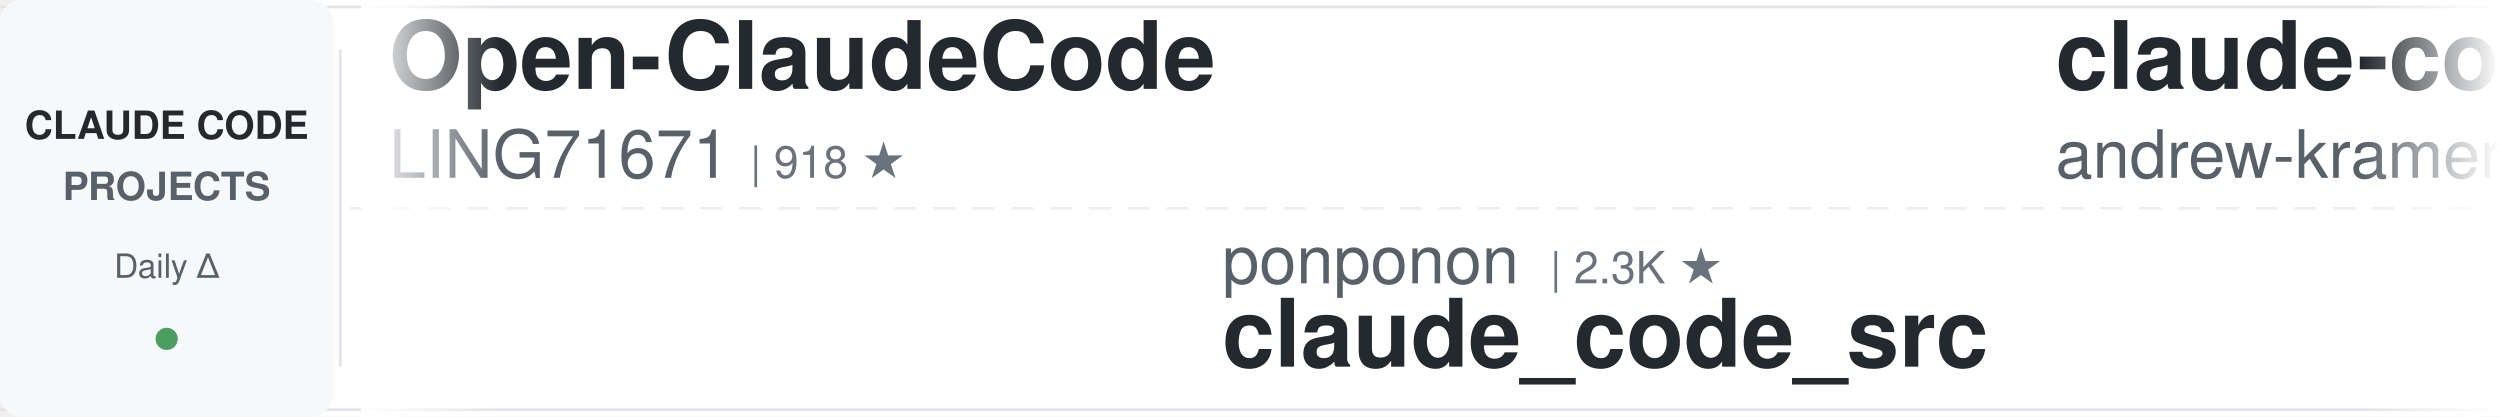
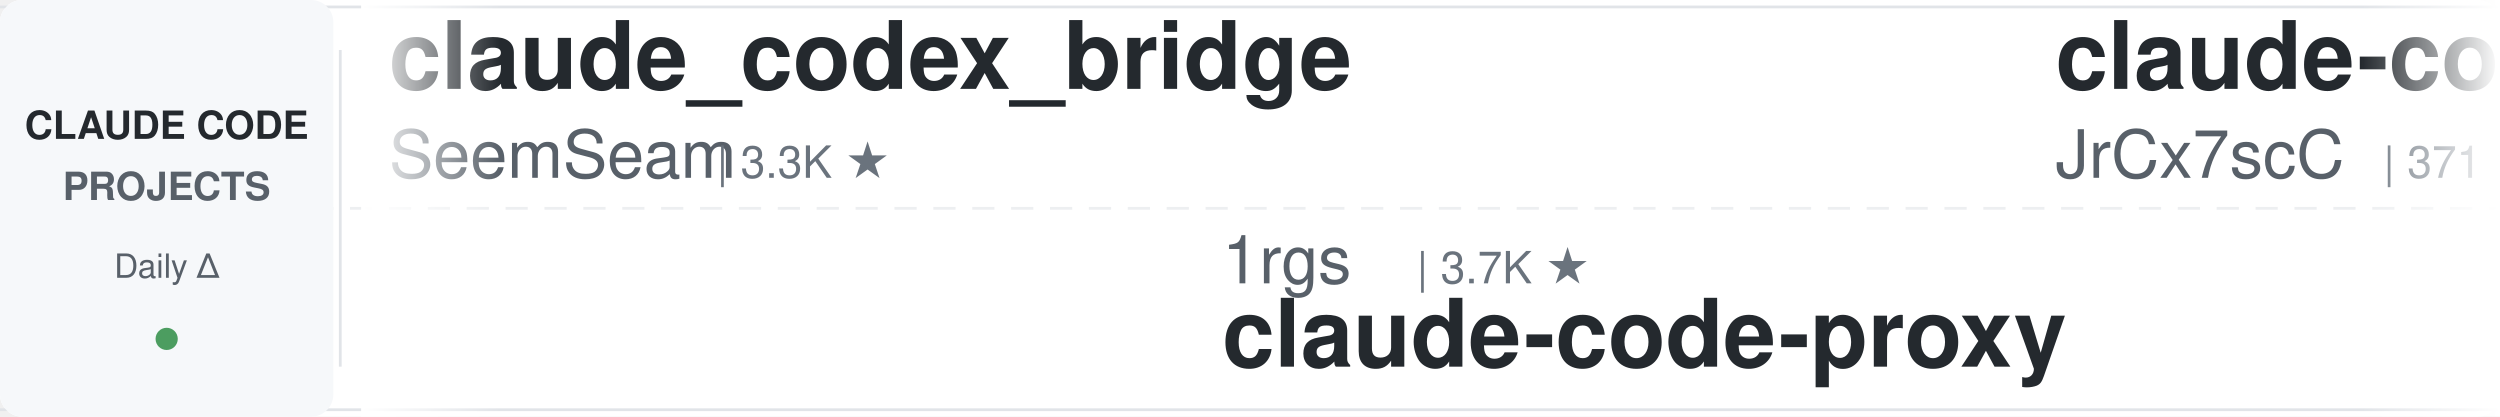
<svg xmlns="http://www.w3.org/2000/svg" width="900" height="150">
  <defs>
    <linearGradient id="leftFade" x1="0%" y1="0%" x2="100%" y2="0%">
      <stop offset="0%" style="stop-color:#ffffff;stop-opacity:1" />
      <stop offset="100%" style="stop-color:#ffffff;stop-opacity:0" />
    </linearGradient>
    <linearGradient id="rightFade" x1="0%" y1="0%" x2="100%" y2="0%">
      <stop offset="0%" style="stop-color:#ffffff;stop-opacity:0" />
      <stop offset="100%" style="stop-color:#ffffff;stop-opacity:1" />
    </linearGradient>
  </defs>
  <rect width="900" height="150" fill="#ffffff" rx="8" />
  <rect x="0" y="2" width="900" height="1" fill="#e1e4e8" />
  <rect x="0" y="147" width="900" height="1" fill="#e1e4e8" />
  <line x1="0" y1="75" x2="900" y2="75" stroke="#e1e4e8" stroke-width="1" stroke-dasharray="8 6" opacity="0.6" />
  <rect x="0" y="0" width="120" height="150" fill="#f6f8fa" rx="8" />
  <text x="60" y="50" font-family="-apple-system, BlinkMacSystemFont, 'Segoe UI', Helvetica, Arial, sans-serif" font-size="14" font-weight="600" fill="#24292e" text-anchor="middle">CLAUDE CODE</text>
  <text x="60" y="72" font-family="-apple-system, BlinkMacSystemFont, 'Segoe UI', Helvetica, Arial, sans-serif" font-size="14" font-weight="600" fill="#586069" text-anchor="middle">PROJECTS</text>
  <text x="60" y="100" font-family="-apple-system, BlinkMacSystemFont, 'Segoe UI', Helvetica, Arial, sans-serif" font-size="12" font-weight="500" fill="#586069" text-anchor="middle">Daily Δ</text>
  <circle cx="60" cy="122" r="4" fill="#22863a" opacity="0.8" />
  <rect x="122" y="18" width="1" height="114" fill="#e1e4e8" />
  <clipPath id="tickerClip">
    <rect x="130" y="0" width="770" height="150" />
  </clipPath>
  <g clip-path="url(#tickerClip)">
    <g id="tickerItems">
      <animateTransform attributeName="transform" attributeType="XML" type="translate" from="0 0" to="-3000 0" dur="54s" repeatCount="indefinite" />
      <g transform="translate(0, 0)">
-         <text x="140" y="32" font-family="-apple-system, BlinkMacSystemFont, 'Segoe UI', Helvetica, Arial, sans-serif" font-size="34" font-weight="600" fill="#24292e">Open-ClaudeCode</text>
-         <text x="140" y="64" font-family="-apple-system, BlinkMacSystemFont, 'Segoe UI', Helvetica, Arial, sans-serif" font-size="24" font-weight="400" fill="#586069">LING71671</text>
-         <text x="270" y="64" font-family="-apple-system, BlinkMacSystemFont, 'Segoe UI', Helvetica, Arial, sans-serif" font-size="16" font-weight="500" fill="#6a737d">| 918 ★</text>
+         <text x="140" y="32" font-family="-apple-system, BlinkMacSystemFont, 'Segoe UI', Helvetica, Arial, sans-serif" font-size="34" font-weight="600" fill="#24292e">claude_codex_bridge</text>
+         <text x="140" y="64" font-family="-apple-system, BlinkMacSystemFont, 'Segoe UI', Helvetica, Arial, sans-serif" font-size="24" font-weight="400" fill="#586069">SeemSeam</text>
+         <text x="258" y="64" font-family="-apple-system, BlinkMacSystemFont, 'Segoe UI', Helvetica, Arial, sans-serif" font-size="16" font-weight="500" fill="#6a737d">| 3.3K ★</text>
      </g>
      <g transform="translate(300, 0)">
-         <text x="140" y="102" font-family="-apple-system, BlinkMacSystemFont, 'Segoe UI', Helvetica, Arial, sans-serif" font-size="24" font-weight="400" fill="#586069">ponponon</text>
-         <text x="258" y="102" font-family="-apple-system, BlinkMacSystemFont, 'Segoe UI', Helvetica, Arial, sans-serif" font-size="16" font-weight="500" fill="#6a737d">| 2.3K ★</text>
-         <text x="140" y="132" font-family="-apple-system, BlinkMacSystemFont, 'Segoe UI', Helvetica, Arial, sans-serif" font-size="34" font-weight="600" fill="#24292e">claude_code_src</text>
+         <text x="140" y="102" font-family="-apple-system, BlinkMacSystemFont, 'Segoe UI', Helvetica, Arial, sans-serif" font-size="24" font-weight="400" fill="#586069">1rgs</text>
+         <text x="210" y="102" font-family="-apple-system, BlinkMacSystemFont, 'Segoe UI', Helvetica, Arial, sans-serif" font-size="16" font-weight="500" fill="#6a737d">| 3.7K ★</text>
+         <text x="140" y="132" font-family="-apple-system, BlinkMacSystemFont, 'Segoe UI', Helvetica, Arial, sans-serif" font-size="34" font-weight="600" fill="#24292e">claude-code-proxy</text>
      </g>
      <g transform="translate(600, 0)">
-         <text x="140" y="32" font-family="-apple-system, BlinkMacSystemFont, 'Segoe UI', Helvetica, Arial, sans-serif" font-size="34" font-weight="600" fill="#24292e">claude-code-source-build</text>
-         <text x="140" y="64" font-family="-apple-system, BlinkMacSystemFont, 'Segoe UI', Helvetica, Arial, sans-serif" font-size="24" font-weight="400" fill="#586069">andrew-kramer-inno</text>
-         <text x="378" y="64" font-family="-apple-system, BlinkMacSystemFont, 'Segoe UI', Helvetica, Arial, sans-serif" font-size="16" font-weight="500" fill="#6a737d">| 595 ★</text>
+         <text x="140" y="32" font-family="-apple-system, BlinkMacSystemFont, 'Segoe UI', Helvetica, Arial, sans-serif" font-size="34" font-weight="600" fill="#24292e">claude-code-source</text>
+         <text x="140" y="64" font-family="-apple-system, BlinkMacSystemFont, 'Segoe UI', Helvetica, Arial, sans-serif" font-size="24" font-weight="400" fill="#586069">JrCx7scC</text>
+         <text x="258" y="64" font-family="-apple-system, BlinkMacSystemFont, 'Segoe UI', Helvetica, Arial, sans-serif" font-size="16" font-weight="500" fill="#6a737d">| 371 ★</text>
      </g>
      <g transform="translate(900, 0)">
-         <text x="140" y="102" font-family="-apple-system, BlinkMacSystemFont, 'Segoe UI', Helvetica, Arial, sans-serif" font-size="24" font-weight="400" fill="#586069">hangsman</text>
-         <text x="258" y="102" font-family="-apple-system, BlinkMacSystemFont, 'Segoe UI', Helvetica, Arial, sans-serif" font-size="16" font-weight="500" fill="#6a737d">| 787 ★</text>
-         <text x="140" y="132" font-family="-apple-system, BlinkMacSystemFont, 'Segoe UI', Helvetica, Arial, sans-serif" font-size="34" font-weight="600" fill="#24292e">claude-code-source</text>
+         <text x="140" y="102" font-family="-apple-system, BlinkMacSystemFont, 'Segoe UI', Helvetica, Arial, sans-serif" font-size="24" font-weight="400" fill="#586069">simonw</text>
+         <text x="234" y="102" font-family="-apple-system, BlinkMacSystemFont, 'Segoe UI', Helvetica, Arial, sans-serif" font-size="16" font-weight="500" fill="#6a737d">| 1.6K ★</text>
+         <text x="140" y="132" font-family="-apple-system, BlinkMacSystemFont, 'Segoe UI', Helvetica, Arial, sans-serif" font-size="34" font-weight="600" fill="#24292e">claude-code-transcripts</text>
      </g>
      <g transform="translate(1200, 0)">
-         <text x="140" y="32" font-family="-apple-system, BlinkMacSystemFont, 'Segoe UI', Helvetica, Arial, sans-serif" font-size="34" font-weight="600" fill="#24292e">Dive-into-Claude-Code</text>
-         <text x="140" y="64" font-family="-apple-system, BlinkMacSystemFont, 'Segoe UI', Helvetica, Arial, sans-serif" font-size="24" font-weight="400" fill="#586069">VILA-Lab</text>
-         <text x="258" y="64" font-family="-apple-system, BlinkMacSystemFont, 'Segoe UI', Helvetica, Arial, sans-serif" font-size="16" font-weight="500" fill="#6a737d">| 1.9K ★</text>
+         <text x="140" y="32" font-family="-apple-system, BlinkMacSystemFont, 'Segoe UI', Helvetica, Arial, sans-serif" font-size="34" font-weight="600" fill="#24292e">claude-code-source</text>
+         <text x="140" y="64" font-family="-apple-system, BlinkMacSystemFont, 'Segoe UI', Helvetica, Arial, sans-serif" font-size="24" font-weight="400" fill="#586069">AprilNEA</text>
+         <text x="258" y="64" font-family="-apple-system, BlinkMacSystemFont, 'Segoe UI', Helvetica, Arial, sans-serif" font-size="16" font-weight="500" fill="#6a737d">| 391 ★</text>
      </g>
      <g transform="translate(1500, 0)">
-         <text x="140" y="102" font-family="-apple-system, BlinkMacSystemFont, 'Segoe UI', Helvetica, Arial, sans-serif" font-size="24" font-weight="400" fill="#586069">liuup</text>
-         <text x="222" y="102" font-family="-apple-system, BlinkMacSystemFont, 'Segoe UI', Helvetica, Arial, sans-serif" font-size="16" font-weight="500" fill="#6a737d">| 3.6K ★</text>
-         <text x="140" y="132" font-family="-apple-system, BlinkMacSystemFont, 'Segoe UI', Helvetica, Arial, sans-serif" font-size="34" font-weight="600" fill="#24292e">claude-code-analysis</text>
+         <text x="140" y="102" font-family="-apple-system, BlinkMacSystemFont, 'Segoe UI', Helvetica, Arial, sans-serif" font-size="24" font-weight="400" fill="#586069">Pimzino</text>
+         <text x="246" y="102" font-family="-apple-system, BlinkMacSystemFont, 'Segoe UI', Helvetica, Arial, sans-serif" font-size="16" font-weight="500" fill="#6a737d">| 3.8K ★</text>
+         <text x="140" y="132" font-family="-apple-system, BlinkMacSystemFont, 'Segoe UI', Helvetica, Arial, sans-serif" font-size="34" font-weight="600" fill="#24292e">claude-code-spec-workflo...</text>
      </g>
      <g transform="translate(1800, 0)">
-         <text x="140" y="32" font-family="-apple-system, BlinkMacSystemFont, 'Segoe UI', Helvetica, Arial, sans-serif" font-size="34" font-weight="600" fill="#24292e">claude-code-engineering</text>
-         <text x="140" y="64" font-family="-apple-system, BlinkMacSystemFont, 'Segoe UI', Helvetica, Arial, sans-serif" font-size="24" font-weight="400" fill="#586069">huangjia2019</text>
-         <text x="306" y="64" font-family="-apple-system, BlinkMacSystemFont, 'Segoe UI', Helvetica, Arial, sans-serif" font-size="16" font-weight="500" fill="#6a737d">| 980 ★</text>
-       </g>
-       <g transform="translate(2100, 0)">
-         <text x="140" y="102" font-family="-apple-system, BlinkMacSystemFont, 'Segoe UI', Helvetica, Arial, sans-serif" font-size="24" font-weight="400" fill="#586069">luyao618</text>
-         <text x="258" y="102" font-family="-apple-system, BlinkMacSystemFont, 'Segoe UI', Helvetica, Arial, sans-serif" font-size="16" font-weight="500" fill="#6a737d">| 1.6K ★</text>
-         <text x="140" y="132" font-family="-apple-system, BlinkMacSystemFont, 'Segoe UI', Helvetica, Arial, sans-serif" font-size="34" font-weight="600" fill="#24292e">Claude-Code-Source-Study</text>
-       </g>
-       <g transform="translate(2400, 0)">
        <text x="140" y="32" font-family="-apple-system, BlinkMacSystemFont, 'Segoe UI', Helvetica, Arial, sans-serif" font-size="34" font-weight="600" fill="#24292e">claude-code-from-source</text>
        <text x="140" y="64" font-family="-apple-system, BlinkMacSystemFont, 'Segoe UI', Helvetica, Arial, sans-serif" font-size="24" font-weight="400" fill="#586069">alejandrobalderas</text>
        <text x="366" y="64" font-family="-apple-system, BlinkMacSystemFont, 'Segoe UI', Helvetica, Arial, sans-serif" font-size="16" font-weight="500" fill="#6a737d">| 2.7K ★</text>
      </g>
+       <g transform="translate(2100, 0)">
+         <text x="140" y="102" font-family="-apple-system, BlinkMacSystemFont, 'Segoe UI', Helvetica, Arial, sans-serif" font-size="24" font-weight="400" fill="#586069">Yeachan-Heo</text>
+         <text x="294" y="102" font-family="-apple-system, BlinkMacSystemFont, 'Segoe UI', Helvetica, Arial, sans-serif" font-size="16" font-weight="500" fill="#6a737d">| 37.8K ★</text>
+         <text x="140" y="132" font-family="-apple-system, BlinkMacSystemFont, 'Segoe UI', Helvetica, Arial, sans-serif" font-size="34" font-weight="600" fill="#24292e">oh-my-claudecode</text>
+       </g>
+       <g transform="translate(2400, 0)">
+         <text x="140" y="32" font-family="-apple-system, BlinkMacSystemFont, 'Segoe UI', Helvetica, Arial, sans-serif" font-size="34" font-weight="600" fill="#24292e">ClaudeCodeAgents</text>
+         <text x="140" y="64" font-family="-apple-system, BlinkMacSystemFont, 'Segoe UI', Helvetica, Arial, sans-serif" font-size="24" font-weight="400" fill="#586069">darcyegb</text>
+         <text x="258" y="64" font-family="-apple-system, BlinkMacSystemFont, 'Segoe UI', Helvetica, Arial, sans-serif" font-size="16" font-weight="500" fill="#6a737d">| 748 ★</text>
+       </g>
      <g transform="translate(2700, 0)">
-         <text x="140" y="102" font-family="-apple-system, BlinkMacSystemFont, 'Segoe UI', Helvetica, Arial, sans-serif" font-size="24" font-weight="400" fill="#586069">shareAI-lab</text>
-         <text x="294" y="102" font-family="-apple-system, BlinkMacSystemFont, 'Segoe UI', Helvetica, Arial, sans-serif" font-size="16" font-weight="500" fill="#6a737d">| 71.1K ★</text>
-         <text x="140" y="132" font-family="-apple-system, BlinkMacSystemFont, 'Segoe UI', Helvetica, Arial, sans-serif" font-size="34" font-weight="600" fill="#24292e">learn-claude-code</text>
+         <text x="140" y="102" font-family="-apple-system, BlinkMacSystemFont, 'Segoe UI', Helvetica, Arial, sans-serif" font-size="24" font-weight="400" fill="#586069">centminmod</text>
+         <text x="282" y="102" font-family="-apple-system, BlinkMacSystemFont, 'Segoe UI', Helvetica, Arial, sans-serif" font-size="16" font-weight="500" fill="#6a737d">| 2.5K ★</text>
+         <text x="140" y="132" font-family="-apple-system, BlinkMacSystemFont, 'Segoe UI', Helvetica, Arial, sans-serif" font-size="34" font-weight="600" fill="#24292e">my-claude-code-setup</text>
      </g>
      <g transform="translate(3000, 0)">
-         <text x="140" y="32" font-family="-apple-system, BlinkMacSystemFont, 'Segoe UI', Helvetica, Arial, sans-serif" font-size="34" font-weight="600" fill="#24292e">Open-ClaudeCode</text>
-         <text x="140" y="64" font-family="-apple-system, BlinkMacSystemFont, 'Segoe UI', Helvetica, Arial, sans-serif" font-size="24" font-weight="400" fill="#586069">LING71671</text>
-         <text x="270" y="64" font-family="-apple-system, BlinkMacSystemFont, 'Segoe UI', Helvetica, Arial, sans-serif" font-size="16" font-weight="500" fill="#6a737d">| 918 ★</text>
+         <text x="140" y="32" font-family="-apple-system, BlinkMacSystemFont, 'Segoe UI', Helvetica, Arial, sans-serif" font-size="34" font-weight="600" fill="#24292e">claude_codex_bridge</text>
+         <text x="140" y="64" font-family="-apple-system, BlinkMacSystemFont, 'Segoe UI', Helvetica, Arial, sans-serif" font-size="24" font-weight="400" fill="#586069">SeemSeam</text>
+         <text x="258" y="64" font-family="-apple-system, BlinkMacSystemFont, 'Segoe UI', Helvetica, Arial, sans-serif" font-size="16" font-weight="500" fill="#6a737d">| 3.3K ★</text>
      </g>
      <g transform="translate(3300, 0)">
-         <text x="140" y="102" font-family="-apple-system, BlinkMacSystemFont, 'Segoe UI', Helvetica, Arial, sans-serif" font-size="24" font-weight="400" fill="#586069">ponponon</text>
-         <text x="258" y="102" font-family="-apple-system, BlinkMacSystemFont, 'Segoe UI', Helvetica, Arial, sans-serif" font-size="16" font-weight="500" fill="#6a737d">| 2.3K ★</text>
-         <text x="140" y="132" font-family="-apple-system, BlinkMacSystemFont, 'Segoe UI', Helvetica, Arial, sans-serif" font-size="34" font-weight="600" fill="#24292e">claude_code_src</text>
+         <text x="140" y="102" font-family="-apple-system, BlinkMacSystemFont, 'Segoe UI', Helvetica, Arial, sans-serif" font-size="24" font-weight="400" fill="#586069">1rgs</text>
+         <text x="210" y="102" font-family="-apple-system, BlinkMacSystemFont, 'Segoe UI', Helvetica, Arial, sans-serif" font-size="16" font-weight="500" fill="#6a737d">| 3.7K ★</text>
+         <text x="140" y="132" font-family="-apple-system, BlinkMacSystemFont, 'Segoe UI', Helvetica, Arial, sans-serif" font-size="34" font-weight="600" fill="#24292e">claude-code-proxy</text>
      </g>
      <g transform="translate(3600, 0)">
-         <text x="140" y="32" font-family="-apple-system, BlinkMacSystemFont, 'Segoe UI', Helvetica, Arial, sans-serif" font-size="34" font-weight="600" fill="#24292e">claude-code-source-build</text>
-         <text x="140" y="64" font-family="-apple-system, BlinkMacSystemFont, 'Segoe UI', Helvetica, Arial, sans-serif" font-size="24" font-weight="400" fill="#586069">andrew-kramer-inno</text>
-         <text x="378" y="64" font-family="-apple-system, BlinkMacSystemFont, 'Segoe UI', Helvetica, Arial, sans-serif" font-size="16" font-weight="500" fill="#6a737d">| 595 ★</text>
+         <text x="140" y="32" font-family="-apple-system, BlinkMacSystemFont, 'Segoe UI', Helvetica, Arial, sans-serif" font-size="34" font-weight="600" fill="#24292e">claude-code-source</text>
+         <text x="140" y="64" font-family="-apple-system, BlinkMacSystemFont, 'Segoe UI', Helvetica, Arial, sans-serif" font-size="24" font-weight="400" fill="#586069">JrCx7scC</text>
+         <text x="258" y="64" font-family="-apple-system, BlinkMacSystemFont, 'Segoe UI', Helvetica, Arial, sans-serif" font-size="16" font-weight="500" fill="#6a737d">| 371 ★</text>
      </g>
      <g transform="translate(3900, 0)">
-         <text x="140" y="102" font-family="-apple-system, BlinkMacSystemFont, 'Segoe UI', Helvetica, Arial, sans-serif" font-size="24" font-weight="400" fill="#586069">hangsman</text>
-         <text x="258" y="102" font-family="-apple-system, BlinkMacSystemFont, 'Segoe UI', Helvetica, Arial, sans-serif" font-size="16" font-weight="500" fill="#6a737d">| 787 ★</text>
-         <text x="140" y="132" font-family="-apple-system, BlinkMacSystemFont, 'Segoe UI', Helvetica, Arial, sans-serif" font-size="34" font-weight="600" fill="#24292e">claude-code-source</text>
+         <text x="140" y="102" font-family="-apple-system, BlinkMacSystemFont, 'Segoe UI', Helvetica, Arial, sans-serif" font-size="24" font-weight="400" fill="#586069">simonw</text>
+         <text x="234" y="102" font-family="-apple-system, BlinkMacSystemFont, 'Segoe UI', Helvetica, Arial, sans-serif" font-size="16" font-weight="500" fill="#6a737d">| 1.6K ★</text>
+         <text x="140" y="132" font-family="-apple-system, BlinkMacSystemFont, 'Segoe UI', Helvetica, Arial, sans-serif" font-size="34" font-weight="600" fill="#24292e">claude-code-transcripts</text>
      </g>
    </g>
  </g>
  <rect x="130" y="0" width="50" height="150" fill="url(#leftFade)" />
  <rect x="850" y="0" width="50" height="150" fill="url(#rightFade)" />
</svg>
